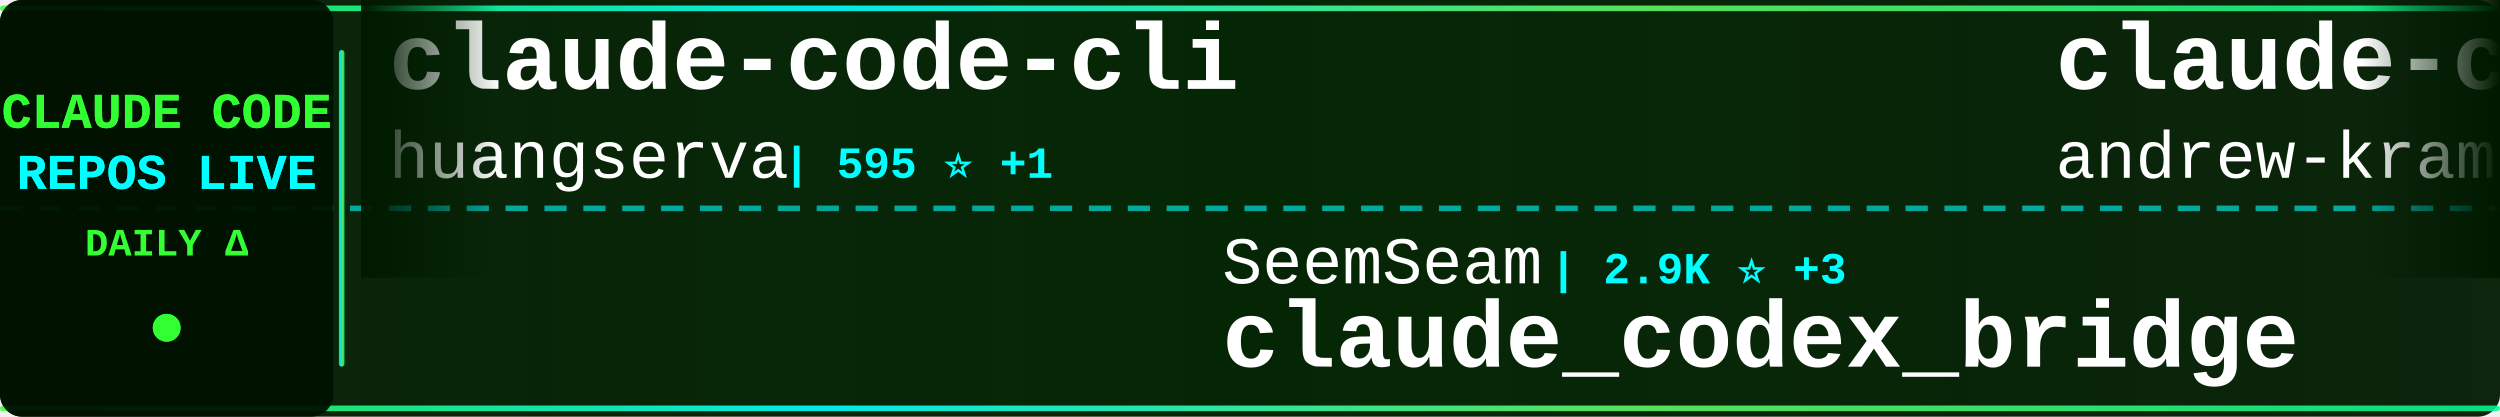
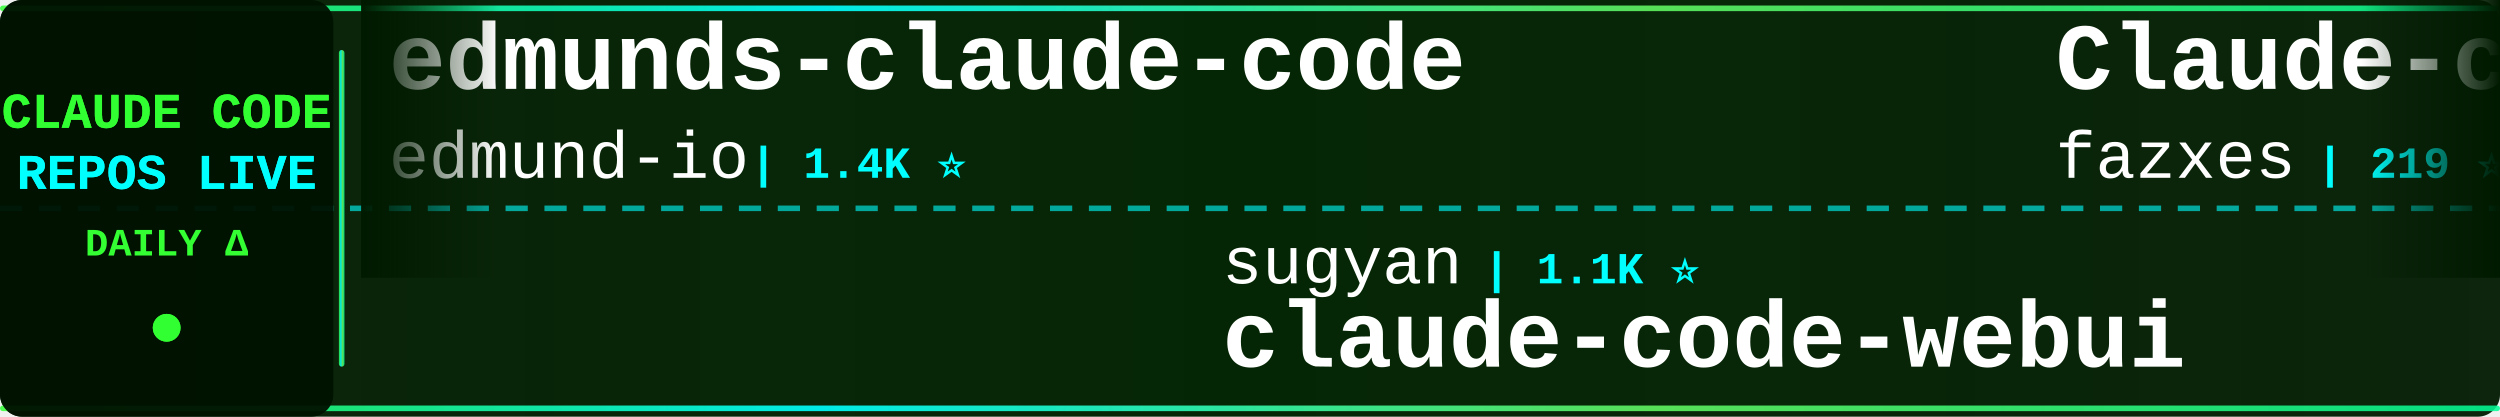
<svg xmlns="http://www.w3.org/2000/svg" width="900" height="150">
  <defs>
    <linearGradient id="tickerBg" x1="0%" y1="0%" x2="100%" y2="0%">
      <stop offset="0%" style="stop-color:#001a00;stop-opacity:0.95" />
      <stop offset="50%" style="stop-color:#002200;stop-opacity:0.98" />
      <stop offset="100%" style="stop-color:#001a00;stop-opacity:0.95" />
    </linearGradient>
    <linearGradient id="borderGrad" x1="0%" y1="0%" x2="100%" y2="0%">
      <stop offset="0%" style="stop-color:#33ff33;stop-opacity:0.85">
        <animate attributeName="stop-opacity" values="0.85;1;0.85" dur="2s" repeatCount="indefinite" />
      </stop>
      <stop offset="33%" style="stop-color:#00ffff;stop-opacity:0.9">
        <animate attributeName="stop-opacity" values="0.9;1;0.9" dur="2.2s" repeatCount="indefinite" />
      </stop>
      <stop offset="66%" style="stop-color:#66ff66;stop-opacity:0.85">
        <animate attributeName="stop-opacity" values="0.85;1;0.85" dur="1.8s" repeatCount="indefinite" />
      </stop>
      <stop offset="100%" style="stop-color:#00ff99;stop-opacity:0.85">
        <animate attributeName="stop-opacity" values="0.85;1;0.85" dur="2s" repeatCount="indefinite" />
      </stop>
    </linearGradient>
    <filter id="textGlow">
      <feGaussianBlur stdDeviation="0.1" result="coloredBlur" />
      <feMerge>
        <feMergeNode in="coloredBlur" />
        <feMergeNode in="SourceGraphic" />
      </feMerge>
    </filter>
    <filter id="metricGlow">
      <feGaussianBlur stdDeviation="0.2" result="coloredBlur" />
      <feMerge>
        <feMergeNode in="coloredBlur" />
        <feMergeNode in="SourceGraphic" />
      </feMerge>
    </filter>
    <linearGradient id="leftFade" x1="0%" y1="0%" x2="100%" y2="0%">
      <stop offset="0%" style="stop-color:#001a00;stop-opacity:1" />
      <stop offset="100%" style="stop-color:#001a00;stop-opacity:0" />
    </linearGradient>
    <linearGradient id="rightFade" x1="0%" y1="0%" x2="100%" y2="0%">
      <stop offset="0%" style="stop-color:#001a00;stop-opacity:0" />
      <stop offset="100%" style="stop-color:#001a00;stop-opacity:1" />
    </linearGradient>
  </defs>
  <rect width="900" height="150" fill="url(#tickerBg)" rx="8" />
  <rect x="0" y="2" width="900" height="2" fill="url(#borderGrad)" rx="1" />
  <rect x="0" y="146" width="900" height="2" fill="url(#borderGrad)" rx="1" />
  <line x1="0" y1="75" x2="900" y2="75" stroke="#00ffff" stroke-width="2" stroke-dasharray="8 6" opacity="0.6" />
  <rect x="0" y="0" width="120" height="150" fill="#001100" opacity="0.95" rx="8" />
  <text x="60" y="46" font-family="'Courier New', monospace" font-size="18" font-weight="bold" fill="#33ff33" text-anchor="middle" filter="url(#textGlow)">
    CLAUDE CODE
  </text>
  <text x="60" y="68" font-family="'Courier New', monospace" font-size="18" font-weight="bold" fill="#00ffff" text-anchor="middle" filter="url(#textGlow)">
    REPOS LIVE
  </text>
  <text x="60" y="92" font-family="'Courier New', monospace" font-size="14" font-weight="bold" fill="#33ff33" text-anchor="middle">
    DAILY Δ
  </text>
  <circle cx="60" cy="118" r="5" fill="#33ff33" filter="url(#metricGlow)">
    <animate attributeName="r" values="4;6;4" dur="1.5s" repeatCount="indefinite" />
    <animate attributeName="opacity" values="0.6;1;0.6" dur="1.5s" repeatCount="indefinite" />
  </circle>
  <rect x="122" y="18" width="2" height="114" fill="url(#borderGrad)" rx="1" />
  <clipPath id="tickerClip">
    <rect x="130" y="0" width="770" height="150" />
  </clipPath>
  <g clip-path="url(#tickerClip)">
    <g id="tickerItems">
      <animateTransform attributeName="transform" attributeType="XML" type="translate" from="0 0" to="-3000 0" dur="54s" repeatCount="indefinite" />
      <g transform="translate(0, 0)">
-         <text x="140" y="32" font-family="'Courier New', monospace" font-size="34" font-weight="bold" fill="#ffffff">claude-code-cli</text>
-         <text x="140" y="64" font-family="'Courier New', monospace" font-size="24" font-weight="normal" fill="#ffffff" opacity="1.0">huangserva</text>
-         <text x="282" y="64" font-family="'Courier New', monospace" font-size="16" font-weight="bold" fill="#00ffff"> | 595 ⭐ +1</text>
+         <text x="140" y="32" font-family="'Courier New', monospace" font-size="34" font-weight="bold" fill="#ffffff">edmunds-claude-code</text>
+         <text x="140" y="64" font-family="'Courier New', monospace" font-size="24" font-weight="normal" fill="#ffffff" opacity="1.0">edmund-io</text>
+         <text x="270" y="64" font-family="'Courier New', monospace" font-size="16" font-weight="bold" fill="#00ffff"> | 1.4K ⭐</text>
      </g>
      <g transform="translate(300, 0)">
-         <text x="140" y="102" font-family="'Courier New', monospace" font-size="24" font-weight="normal" fill="#ffffff" opacity="1.0">SeemSeam</text>
-         <text x="258" y="102" font-family="'Courier New', monospace" font-size="16" font-weight="bold" fill="#00ffff"> | 2.9K ⭐ +3</text>
-         <text x="140" y="132" font-family="'Courier New', monospace" font-size="34" font-weight="bold" fill="#ffffff">claude_codex_bridge</text>
+         <text x="140" y="102" font-family="'Courier New', monospace" font-size="24" font-weight="normal" fill="#ffffff" opacity="1.0">sugyan</text>
+         <text x="234" y="102" font-family="'Courier New', monospace" font-size="16" font-weight="bold" fill="#00ffff"> | 1.1K ⭐</text>
+         <text x="140" y="132" font-family="'Courier New', monospace" font-size="34" font-weight="bold" fill="#ffffff">claude-code-webui</text>
      </g>
      <g transform="translate(600, 0)">
-         <text x="140" y="32" font-family="'Courier New', monospace" font-size="34" font-weight="bold" fill="#ffffff">claude-code-source-build</text>
-         <text x="140" y="64" font-family="'Courier New', monospace" font-size="24" font-weight="normal" fill="#ffffff" opacity="1.0">andrew-kramer-inno</text>
-         <text x="378" y="64" font-family="'Courier New', monospace" font-size="16" font-weight="bold" fill="#00ffff"> | 592 ⭐ +1</text>
+         <text x="140" y="32" font-family="'Courier New', monospace" font-size="34" font-weight="bold" fill="#ffffff">Claude-code</text>
+         <text x="140" y="64" font-family="'Courier New', monospace" font-size="24" font-weight="normal" fill="#ffffff" opacity="1.0">fazxes</text>
+         <text x="234" y="64" font-family="'Courier New', monospace" font-size="16" font-weight="bold" fill="#00ffff"> | 219 ⭐</text>
      </g>
      <g transform="translate(900, 0)">
-         <text x="140" y="102" font-family="'Courier New', monospace" font-size="24" font-weight="normal" fill="#ffffff" opacity="1.0">luongnv89</text>
-         <text x="270" y="102" font-family="'Courier New', monospace" font-size="16" font-weight="bold" fill="#00ffff"> | 34.9K ⭐ +62</text>
-         <text x="140" y="132" font-family="'Courier New', monospace" font-size="34" font-weight="bold" fill="#ffffff">claude-howto</text>
+         <text x="140" y="102" font-family="'Courier New', monospace" font-size="24" font-weight="normal" fill="#ffffff" opacity="1.0">lorryjovens-hub</text>
+         <text x="342" y="102" font-family="'Courier New', monospace" font-size="16" font-weight="bold" fill="#00ffff"> | 1.6K ⭐ +1</text>
+         <text x="140" y="132" font-family="'Courier New', monospace" font-size="34" font-weight="bold" fill="#ffffff">claude-code-rust</text>
      </g>
      <g transform="translate(1200, 0)">
-         <text x="140" y="32" font-family="'Courier New', monospace" font-size="34" font-weight="bold" fill="#ffffff">claude-code-local</text>
-         <text x="140" y="64" font-family="'Courier New', monospace" font-size="24" font-weight="normal" fill="#ffffff" opacity="1.0">nicedreamzapp</text>
-         <text x="318" y="64" font-family="'Courier New', monospace" font-size="16" font-weight="bold" fill="#00ffff"> | 2.7K ⭐ +7</text>
+         <text x="140" y="32" font-family="'Courier New', monospace" font-size="34" font-weight="bold" fill="#ffffff">claude-code-reverse</text>
+         <text x="140" y="64" font-family="'Courier New', monospace" font-size="24" font-weight="normal" fill="#ffffff" opacity="1.0">Yuyz0112</text>
+         <text x="258" y="64" font-family="'Courier New', monospace" font-size="16" font-weight="bold" fill="#00ffff"> | 2.4K ⭐</text>
      </g>
      <g transform="translate(1500, 0)">
-         <text x="140" y="102" font-family="'Courier New', monospace" font-size="24" font-weight="normal" fill="#ffffff" opacity="1.0">FlorianBruniaux</text>
-         <text x="342" y="102" font-family="'Courier New', monospace" font-size="16" font-weight="bold" fill="#00ffff"> | 4.7K ⭐ +23</text>
-         <text x="140" y="132" font-family="'Courier New', monospace" font-size="34" font-weight="bold" fill="#ffffff">claude-code-ultimate-gui...</text>
+         <text x="140" y="102" font-family="'Courier New', monospace" font-size="24" font-weight="normal" fill="#ffffff" opacity="1.0">wanshuiyin</text>
+         <text x="282" y="102" font-family="'Courier New', monospace" font-size="16" font-weight="bold" fill="#00ffff"> | 11.4K ⭐ +78</text>
+         <text x="140" y="132" font-family="'Courier New', monospace" font-size="34" font-weight="bold" fill="#ffffff">Auto-claude-code-researc...</text>
      </g>
      <g transform="translate(1800, 0)">
-         <text x="140" y="32" font-family="'Courier New', monospace" font-size="34" font-weight="bold" fill="#ffffff">claude-code-analysis</text>
-         <text x="140" y="64" font-family="'Courier New', monospace" font-size="24" font-weight="normal" fill="#ffffff" opacity="1.0">liuup</text>
-         <text x="222" y="64" font-family="'Courier New', monospace" font-size="16" font-weight="bold" fill="#00ffff"> | 2.9K ⭐ +28</text>
+         <text x="140" y="32" font-family="'Courier New', monospace" font-size="34" font-weight="bold" fill="#ffffff">claude-code-router</text>
+         <text x="140" y="64" font-family="'Courier New', monospace" font-size="24" font-weight="normal" fill="#ffffff" opacity="1.0">musistudio</text>
+         <text x="282" y="64" font-family="'Courier New', monospace" font-size="16" font-weight="bold" fill="#00ffff"> | 34.7K ⭐ +29</text>
      </g>
      <g transform="translate(2100, 0)">
-         <text x="140" y="102" font-family="'Courier New', monospace" font-size="24" font-weight="normal" fill="#ffffff" opacity="1.0">anthropics</text>
-         <text x="282" y="102" font-family="'Courier New', monospace" font-size="16" font-weight="bold" fill="#00ffff"> | 861 ⭐ +2</text>
-         <text x="140" y="132" font-family="'Courier New', monospace" font-size="34" font-weight="bold" fill="#ffffff">claude-code-base-action</text>
+         <text x="140" y="102" font-family="'Courier New', monospace" font-size="24" font-weight="normal" fill="#ffffff" opacity="1.0">liuup</text>
+         <text x="222" y="102" font-family="'Courier New', monospace" font-size="16" font-weight="bold" fill="#00ffff"> | 2.9K ⭐ +30</text>
+         <text x="140" y="132" font-family="'Courier New', monospace" font-size="34" font-weight="bold" fill="#ffffff">claude-code-analysis</text>
      </g>
      <g transform="translate(2400, 0)">
-         <text x="140" y="32" font-family="'Courier New', monospace" font-size="34" font-weight="bold" fill="#ffffff">claude-code-source</text>
-         <text x="140" y="64" font-family="'Courier New', monospace" font-size="24" font-weight="normal" fill="#ffffff" opacity="1.0">hangsman</text>
-         <text x="258" y="64" font-family="'Courier New', monospace" font-size="16" font-weight="bold" fill="#00ffff"> | 782 ⭐ +1</text>
+         <text x="140" y="32" font-family="'Courier New', monospace" font-size="34" font-weight="bold" fill="#ffffff">claude-code-hub</text>
+         <text x="140" y="64" font-family="'Courier New', monospace" font-size="24" font-weight="normal" fill="#ffffff" opacity="1.0">ding113</text>
+         <text x="246" y="64" font-family="'Courier New', monospace" font-size="16" font-weight="bold" fill="#00ffff"> | 3.0K ⭐ +10</text>
      </g>
      <g transform="translate(2700, 0)">
-         <text x="140" y="102" font-family="'Courier New', monospace" font-size="24" font-weight="normal" fill="#ffffff" opacity="1.0">snarktank</text>
-         <text x="270" y="102" font-family="'Courier New', monospace" font-size="16" font-weight="bold" fill="#00ffff"> | 19.9K ⭐ +31</text>
-         <text x="140" y="132" font-family="'Courier New', monospace" font-size="34" font-weight="bold" fill="#ffffff">ralph</text>
+         <text x="140" y="102" font-family="'Courier New', monospace" font-size="24" font-weight="normal" fill="#ffffff" opacity="1.0">Piebald-AI</text>
+         <text x="282" y="102" font-family="'Courier New', monospace" font-size="16" font-weight="bold" fill="#00ffff"> | 10.8K ⭐ +32</text>
+         <text x="140" y="132" font-family="'Courier New', monospace" font-size="34" font-weight="bold" fill="#ffffff">claude-code-system-promp...</text>
      </g>
      <g transform="translate(3000, 0)">
-         <text x="140" y="32" font-family="'Courier New', monospace" font-size="34" font-weight="bold" fill="#ffffff">claude-code-cli</text>
-         <text x="140" y="64" font-family="'Courier New', monospace" font-size="24" font-weight="normal" fill="#ffffff" opacity="1.0">huangserva</text>
-         <text x="282" y="64" font-family="'Courier New', monospace" font-size="16" font-weight="bold" fill="#00ffff"> | 595 ⭐ +1</text>
+         <text x="140" y="32" font-family="'Courier New', monospace" font-size="34" font-weight="bold" fill="#ffffff">edmunds-claude-code</text>
+         <text x="140" y="64" font-family="'Courier New', monospace" font-size="24" font-weight="normal" fill="#ffffff" opacity="1.0">edmund-io</text>
+         <text x="270" y="64" font-family="'Courier New', monospace" font-size="16" font-weight="bold" fill="#00ffff"> | 1.4K ⭐</text>
      </g>
      <g transform="translate(3300, 0)">
-         <text x="140" y="102" font-family="'Courier New', monospace" font-size="24" font-weight="normal" fill="#ffffff" opacity="1.0">SeemSeam</text>
-         <text x="258" y="102" font-family="'Courier New', monospace" font-size="16" font-weight="bold" fill="#00ffff"> | 2.9K ⭐ +3</text>
-         <text x="140" y="132" font-family="'Courier New', monospace" font-size="34" font-weight="bold" fill="#ffffff">claude_codex_bridge</text>
+         <text x="140" y="102" font-family="'Courier New', monospace" font-size="24" font-weight="normal" fill="#ffffff" opacity="1.0">sugyan</text>
+         <text x="234" y="102" font-family="'Courier New', monospace" font-size="16" font-weight="bold" fill="#00ffff"> | 1.1K ⭐</text>
+         <text x="140" y="132" font-family="'Courier New', monospace" font-size="34" font-weight="bold" fill="#ffffff">claude-code-webui</text>
      </g>
      <g transform="translate(3600, 0)">
-         <text x="140" y="32" font-family="'Courier New', monospace" font-size="34" font-weight="bold" fill="#ffffff">claude-code-source-build</text>
-         <text x="140" y="64" font-family="'Courier New', monospace" font-size="24" font-weight="normal" fill="#ffffff" opacity="1.0">andrew-kramer-inno</text>
-         <text x="378" y="64" font-family="'Courier New', monospace" font-size="16" font-weight="bold" fill="#00ffff"> | 592 ⭐ +1</text>
+         <text x="140" y="32" font-family="'Courier New', monospace" font-size="34" font-weight="bold" fill="#ffffff">Claude-code</text>
+         <text x="140" y="64" font-family="'Courier New', monospace" font-size="24" font-weight="normal" fill="#ffffff" opacity="1.0">fazxes</text>
+         <text x="234" y="64" font-family="'Courier New', monospace" font-size="16" font-weight="bold" fill="#00ffff"> | 219 ⭐</text>
      </g>
      <g transform="translate(3900, 0)">
-         <text x="140" y="102" font-family="'Courier New', monospace" font-size="24" font-weight="normal" fill="#ffffff" opacity="1.0">luongnv89</text>
-         <text x="270" y="102" font-family="'Courier New', monospace" font-size="16" font-weight="bold" fill="#00ffff"> | 34.9K ⭐ +62</text>
-         <text x="140" y="132" font-family="'Courier New', monospace" font-size="34" font-weight="bold" fill="#ffffff">claude-howto</text>
+         <text x="140" y="102" font-family="'Courier New', monospace" font-size="24" font-weight="normal" fill="#ffffff" opacity="1.0">lorryjovens-hub</text>
+         <text x="342" y="102" font-family="'Courier New', monospace" font-size="16" font-weight="bold" fill="#00ffff"> | 1.6K ⭐ +1</text>
+         <text x="140" y="132" font-family="'Courier New', monospace" font-size="34" font-weight="bold" fill="#ffffff">claude-code-rust</text>
      </g>
    </g>
  </g>
  <rect x="130" y="0" width="50" height="100" fill="url(#leftFade)" />
  <rect x="850" y="0" width="50" height="100" fill="url(#rightFade)" />
</svg>
